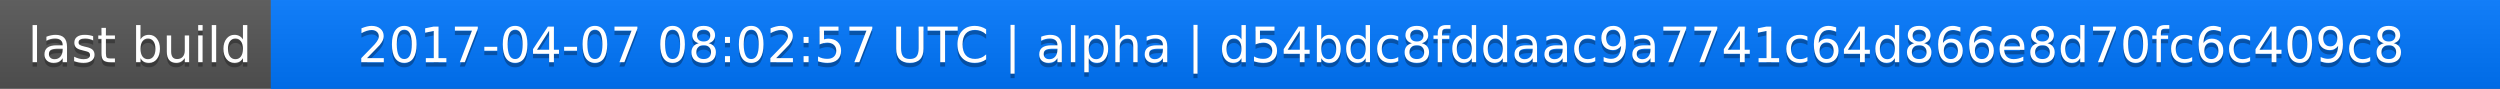
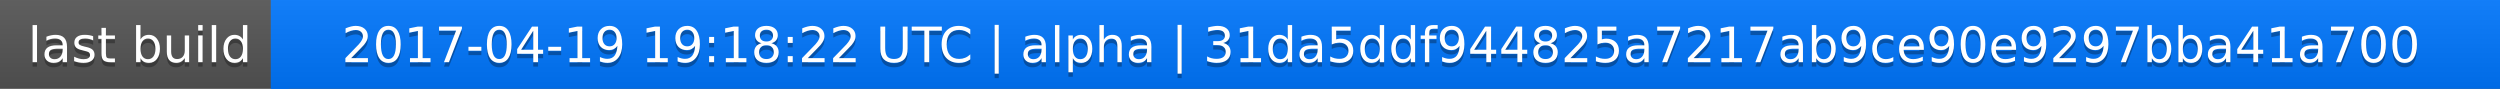
<svg xmlns="http://www.w3.org/2000/svg" width="563" height="20">
  <linearGradient id="a" x2="0" y2="100%">
    <stop offset="0" stop-color="#bbb" stop-opacity=".1" />
    <stop offset="1" stop-opacity=".1" />
  </linearGradient>
  <rect rx="0" width="563" height="20" fill="#555" />
  <rect rx="0" x="61" width="502" height="20" fill="#07f" />
  <path fill="#07f" d="M61 0h4v20h-4z" />
  <rect rx="0" width="563" height="20" fill="url(#a)" />
  <g fill="#fff" text-anchor="middle" font-family="DejaVu Sans,Verdana,Geneva,sans-serif" font-size="11">
    <text x="31.5" y="15" fill="#010101" fill-opacity=".3">last build</text>
    <text x="31.5" y="14">last build</text>
-     <text x="311" y="15" fill="#010101" fill-opacity=".3">2017-04-07 08:02:57 UTC | alpha | d54bdc8fddaac9a7741c64d866e8d70fc6c409c8</text>
-     <text x="311" y="14">2017-04-07 08:02:57 UTC | alpha | d54bdc8fddaac9a7741c64d866e8d70fc6c409c8</text>
+     <text x="311" y="15" fill="#010101" fill-opacity=".3">2017-04-19 19:18:22 UTC | alpha | 31da5ddf944825a7217ab9ce90e9297bba41a700</text>
+     <text x="311" y="14">2017-04-19 19:18:22 UTC | alpha | 31da5ddf944825a7217ab9ce90e9297bba41a700</text>
  </g>
</svg>
